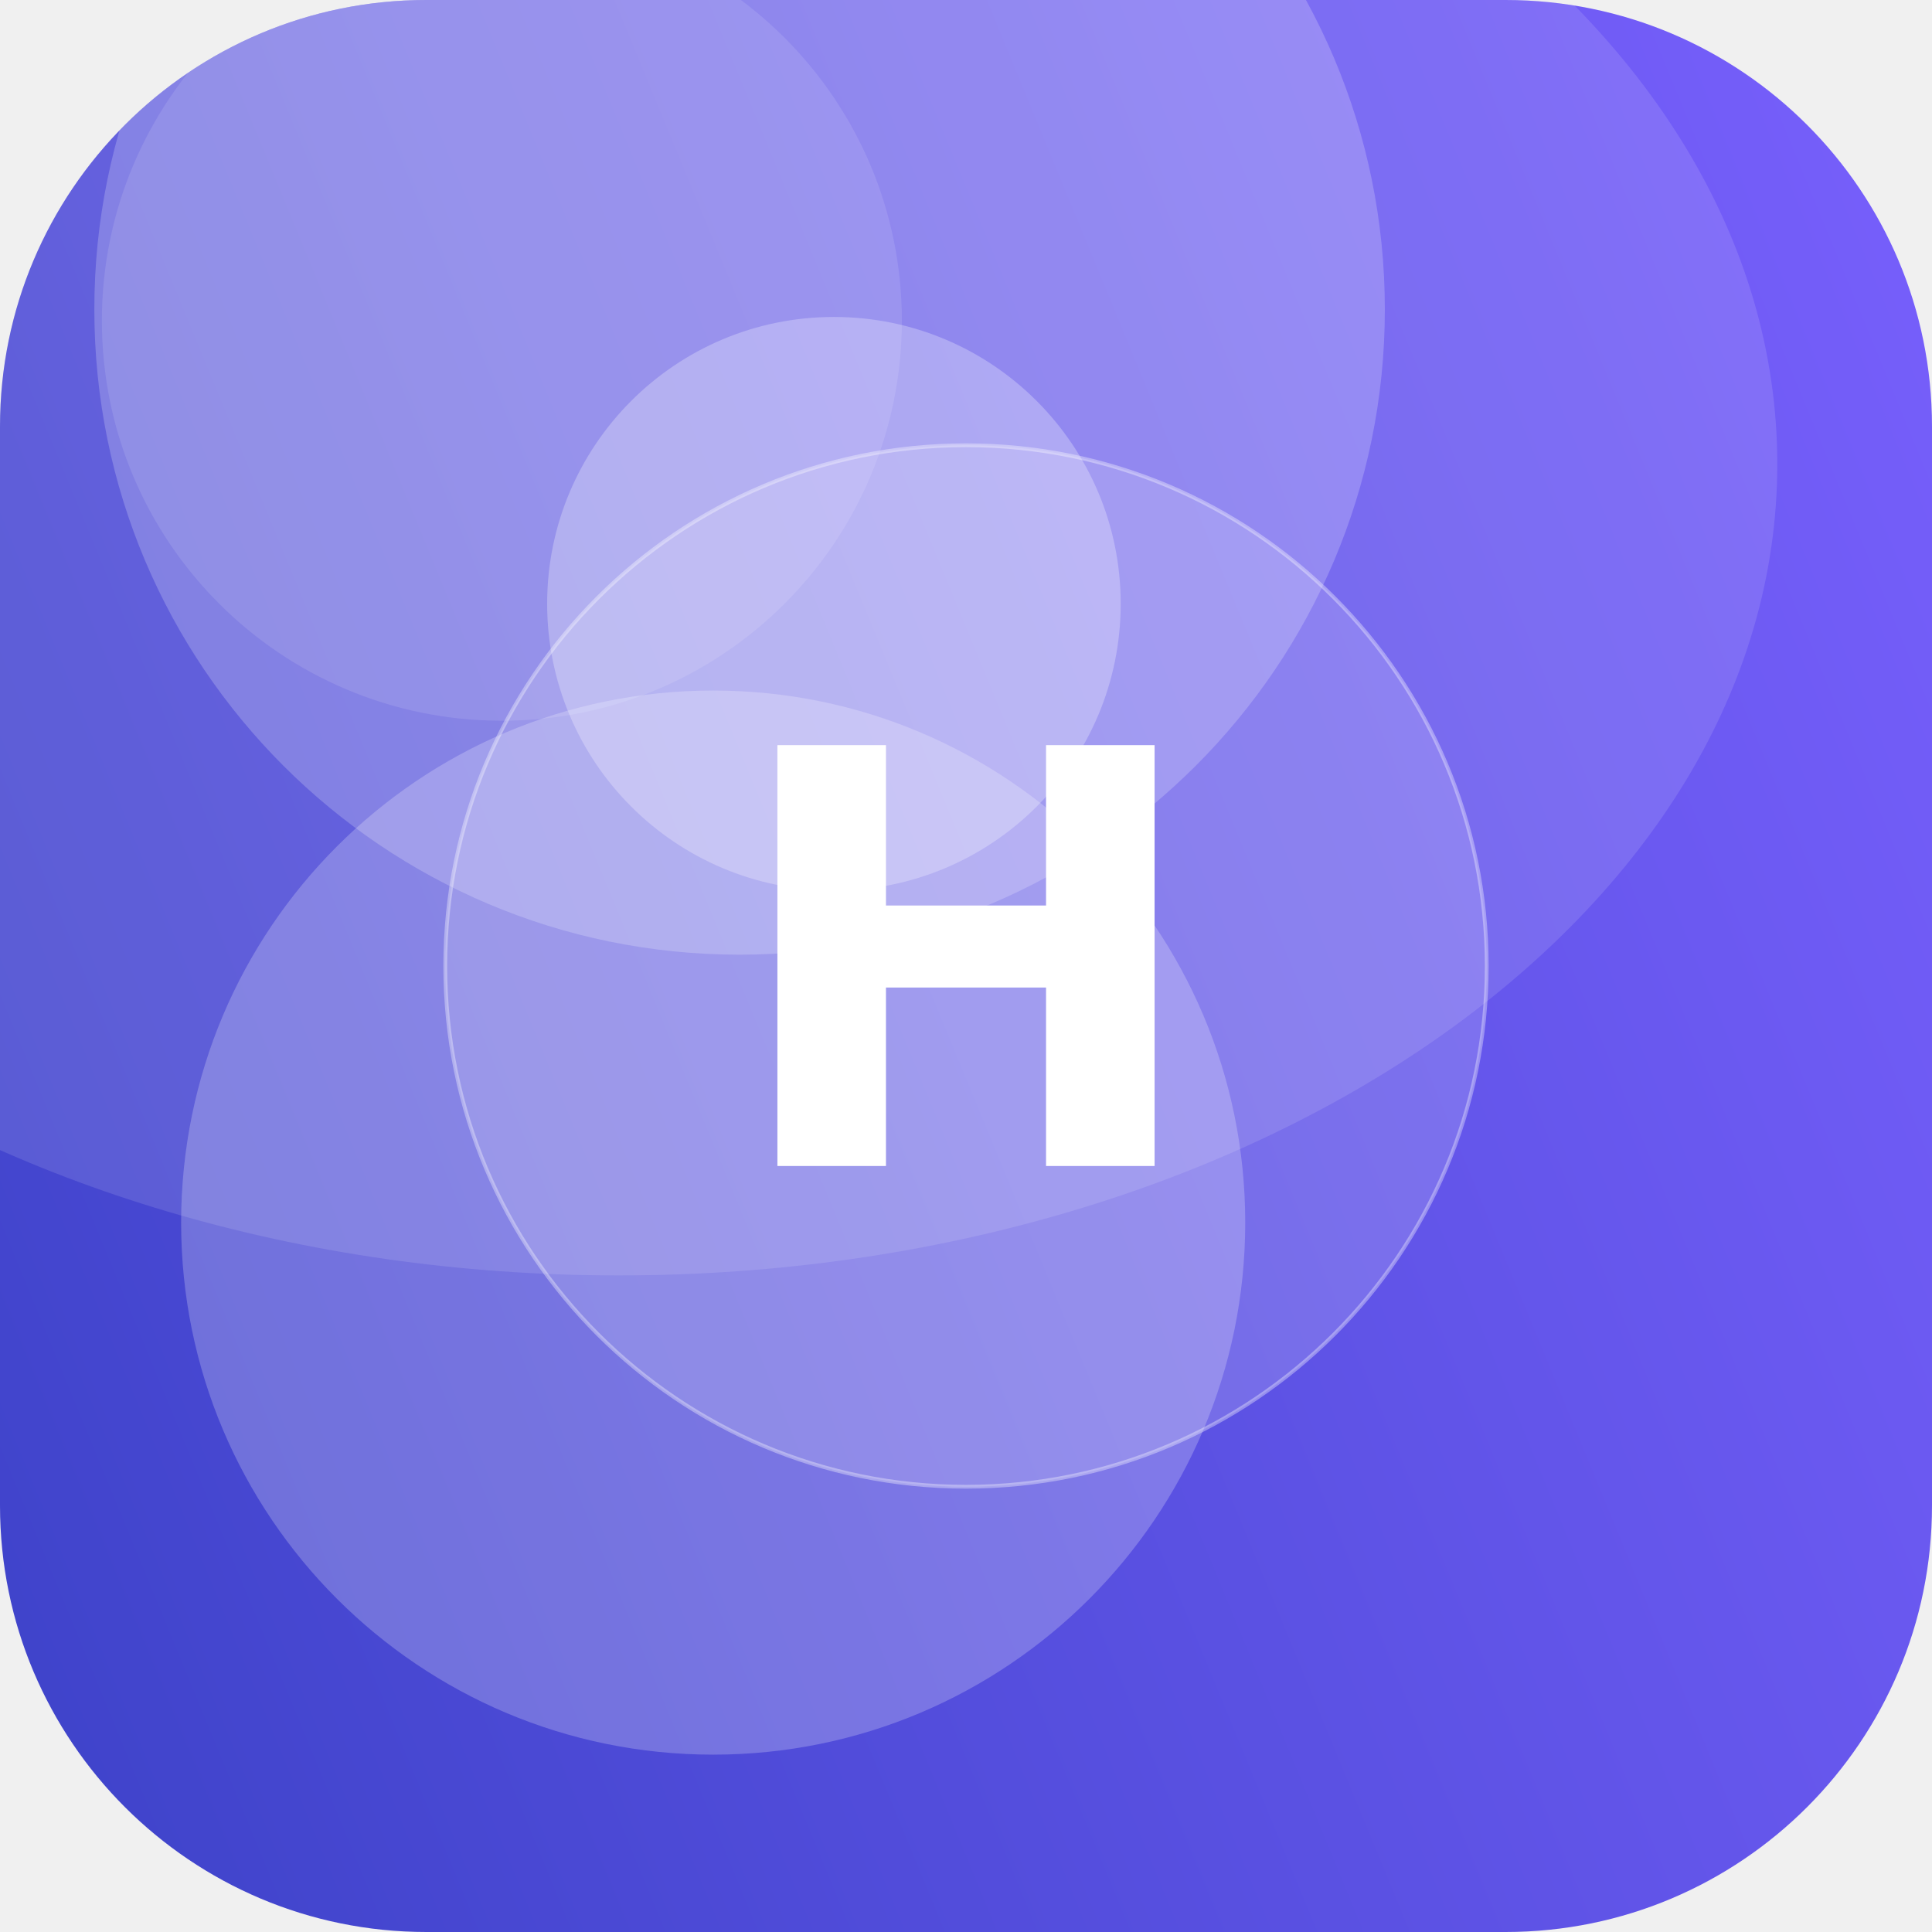
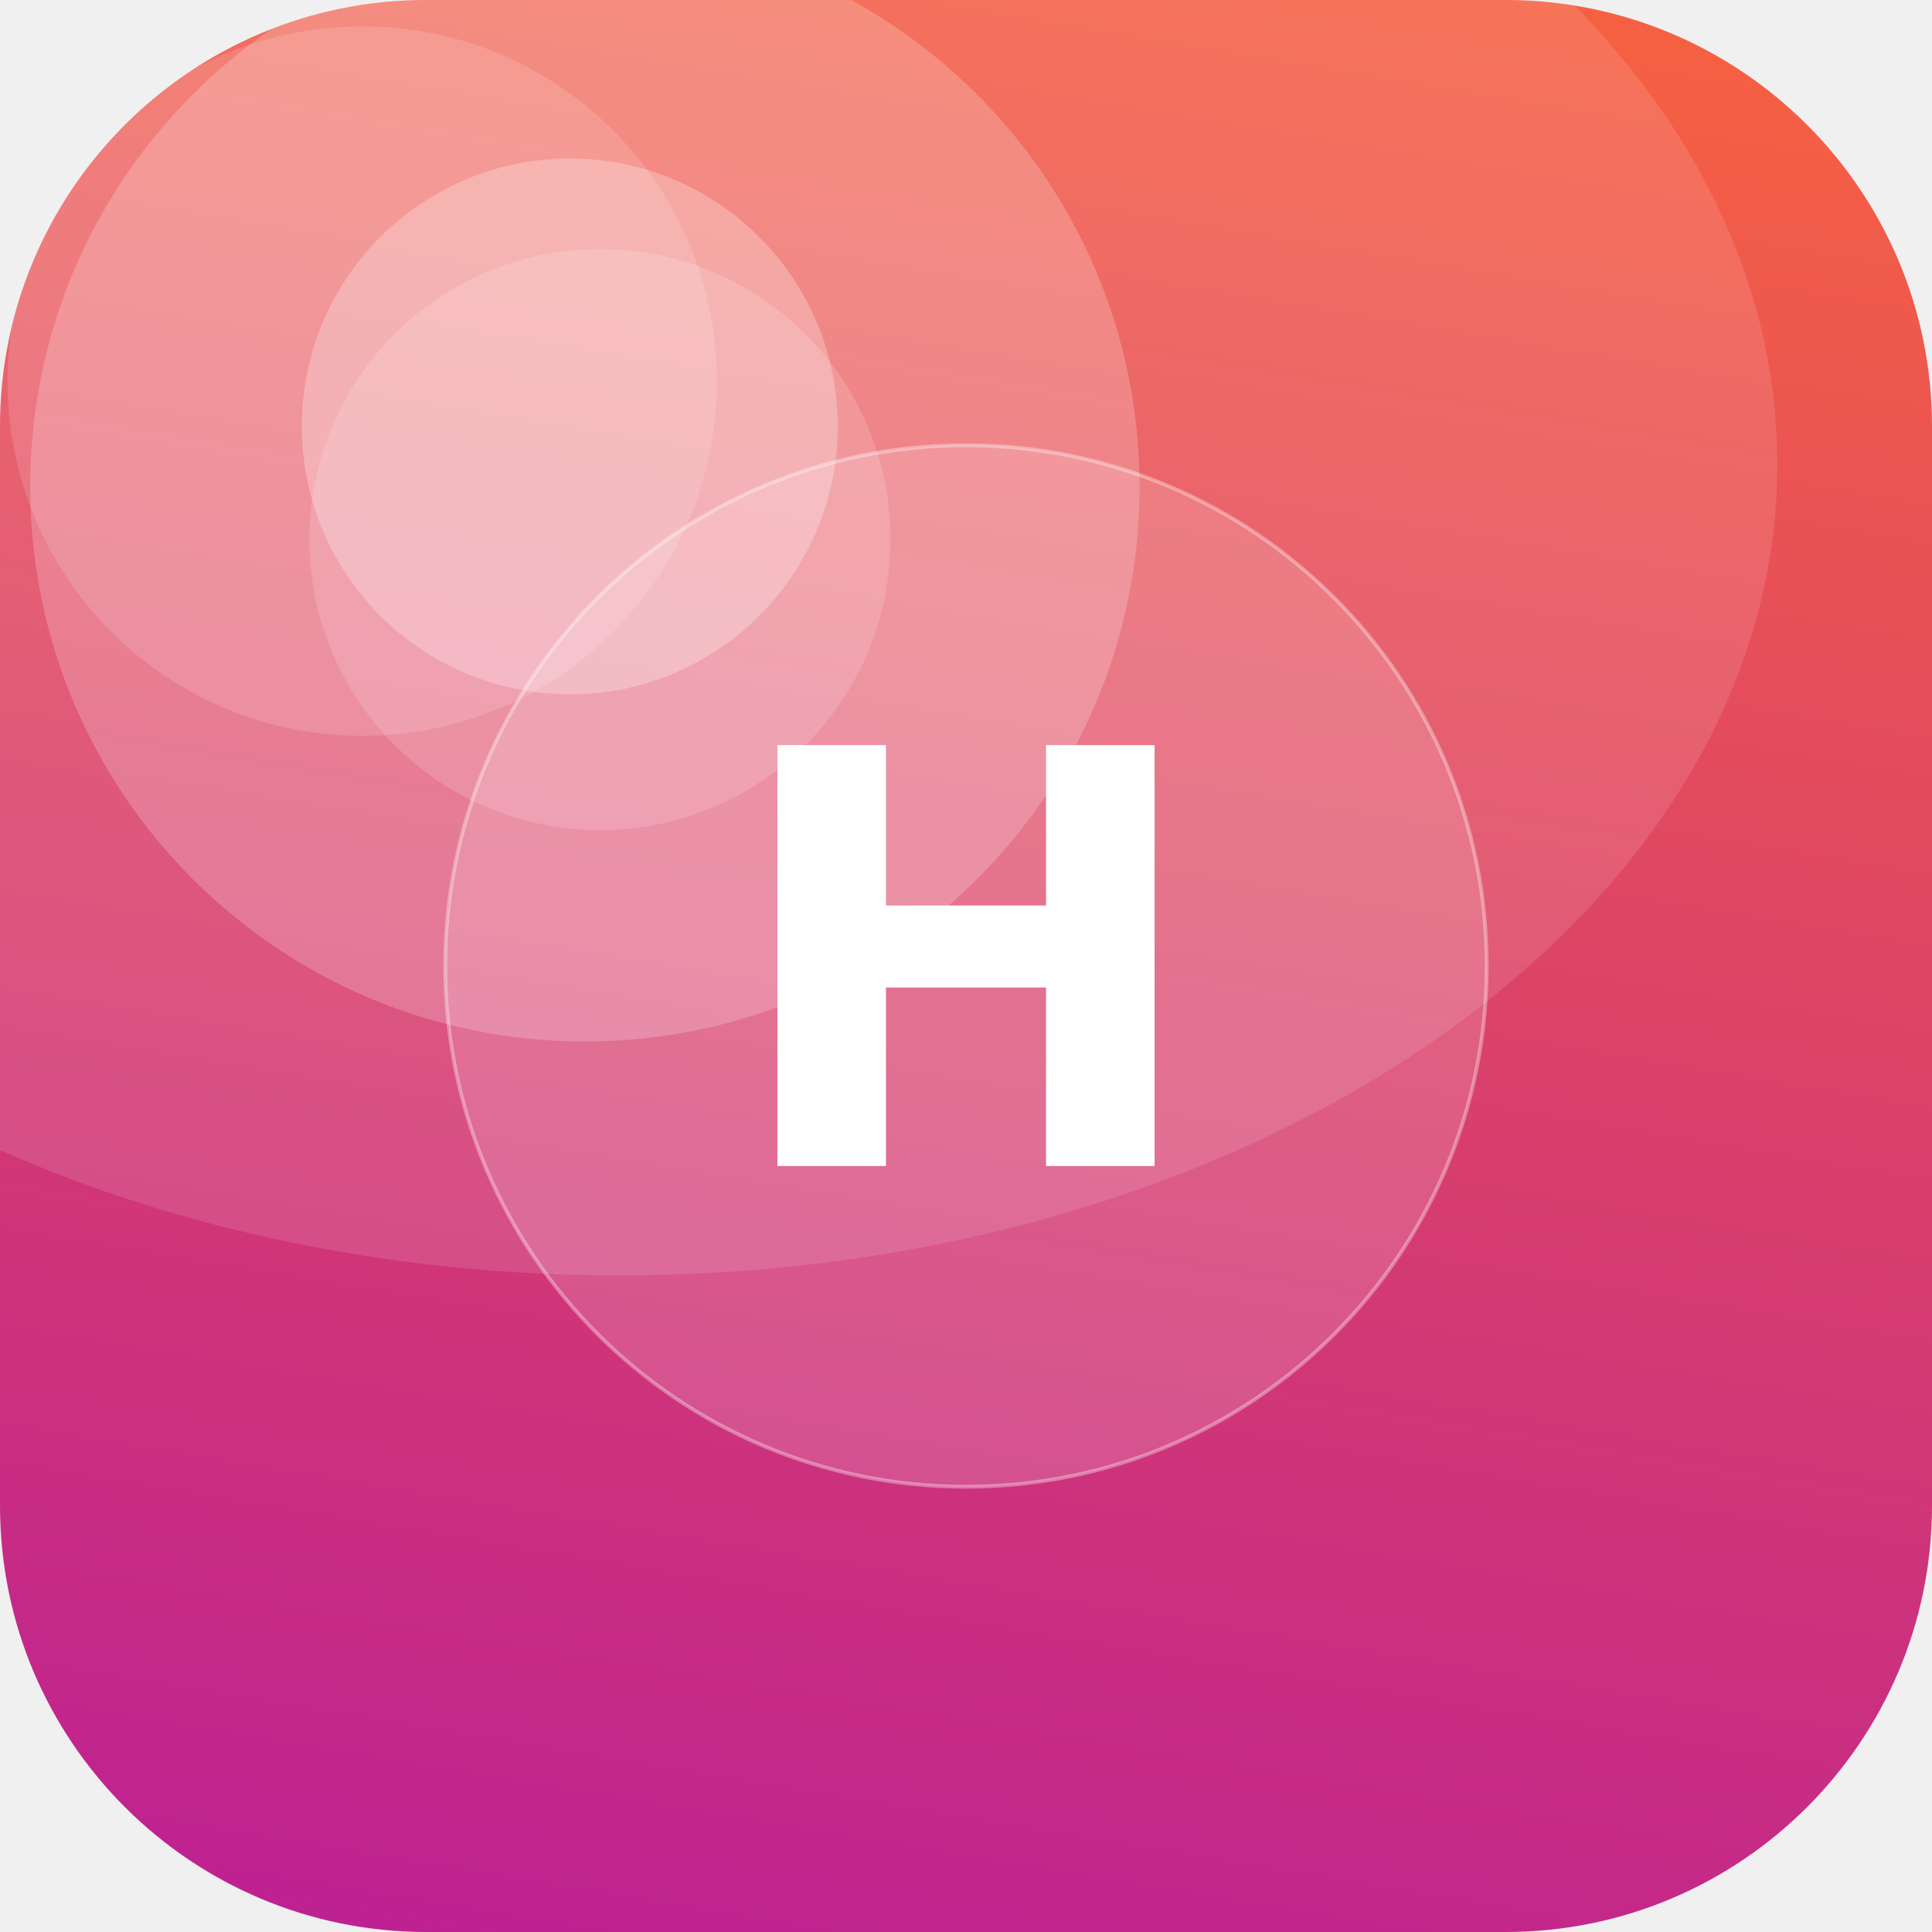
<svg xmlns="http://www.w3.org/2000/svg" width="512" height="512" viewBox="0 0 512 512">
  <defs>
-     <linearGradient id="g" x1="0" y1="0" x2="1" y2="1" gradientTransform="rotate(113 0.5 0.5)">
-       <stop offset="0" stop-color="#7B61FF" />
-       <stop offset="1" stop-color="#3A41C6" />
+     <linearGradient id="g" x1="0" y1="0" x2="1" y2="1" gradientTransform="rotate(55 0.5 0.5)">
+       <stop offset="0" stop-color="#FF6B35" />
+       <stop offset="1" stop-color="#B5179E" />
    </linearGradient>
    <clipPath id="c">
      <rect width="512" height="512" rx="113" />
    </clipPath>
  </defs>
  <g clip-path="url(#c)">
    <rect width="512" height="512" fill="url(#g)" />
-     <circle cx="196" cy="82" r="171" fill="#FFFFFF" fill-opacity="0.21" />
-     <circle cx="221" cy="160" r="76" fill="#FFFFFF" fill-opacity="0.27" />
-     <circle cx="189" cy="324" r="141" fill="#FFFFFF" fill-opacity="0.23" />
-     <circle cx="133" cy="85" r="106" fill="#FFFFFF" fill-opacity="0.11" />
+     <circle cx="155" cy="129" r="147" fill="#FFFFFF" fill-opacity="0.21" />
+     <circle cx="159" cy="143" r="77" fill="#FFFFFF" fill-opacity="0.15" />
+     <circle cx="96" cy="101" r="94" fill="#FFFFFF" fill-opacity="0.14" />
+     <circle cx="151" cy="113" r="71" fill="#FFFFFF" fill-opacity="0.26" />
    <ellipse cx="164" cy="123" rx="307" ry="215" fill="#FFFFFF" fill-opacity="0.12" />
    <circle cx="256" cy="256" r="138" fill="#FFFFFF" fill-opacity="0.16" stroke="#FFFFFF" stroke-opacity="0.35" />
    <text x="50%" y="50%" dy="53" text-anchor="middle" font-family="DejaVu Sans, Helvetica, Arial, sans-serif" font-weight="bold" font-size="153" fill="#FFFFFF">H</text>
  </g>
</svg>
